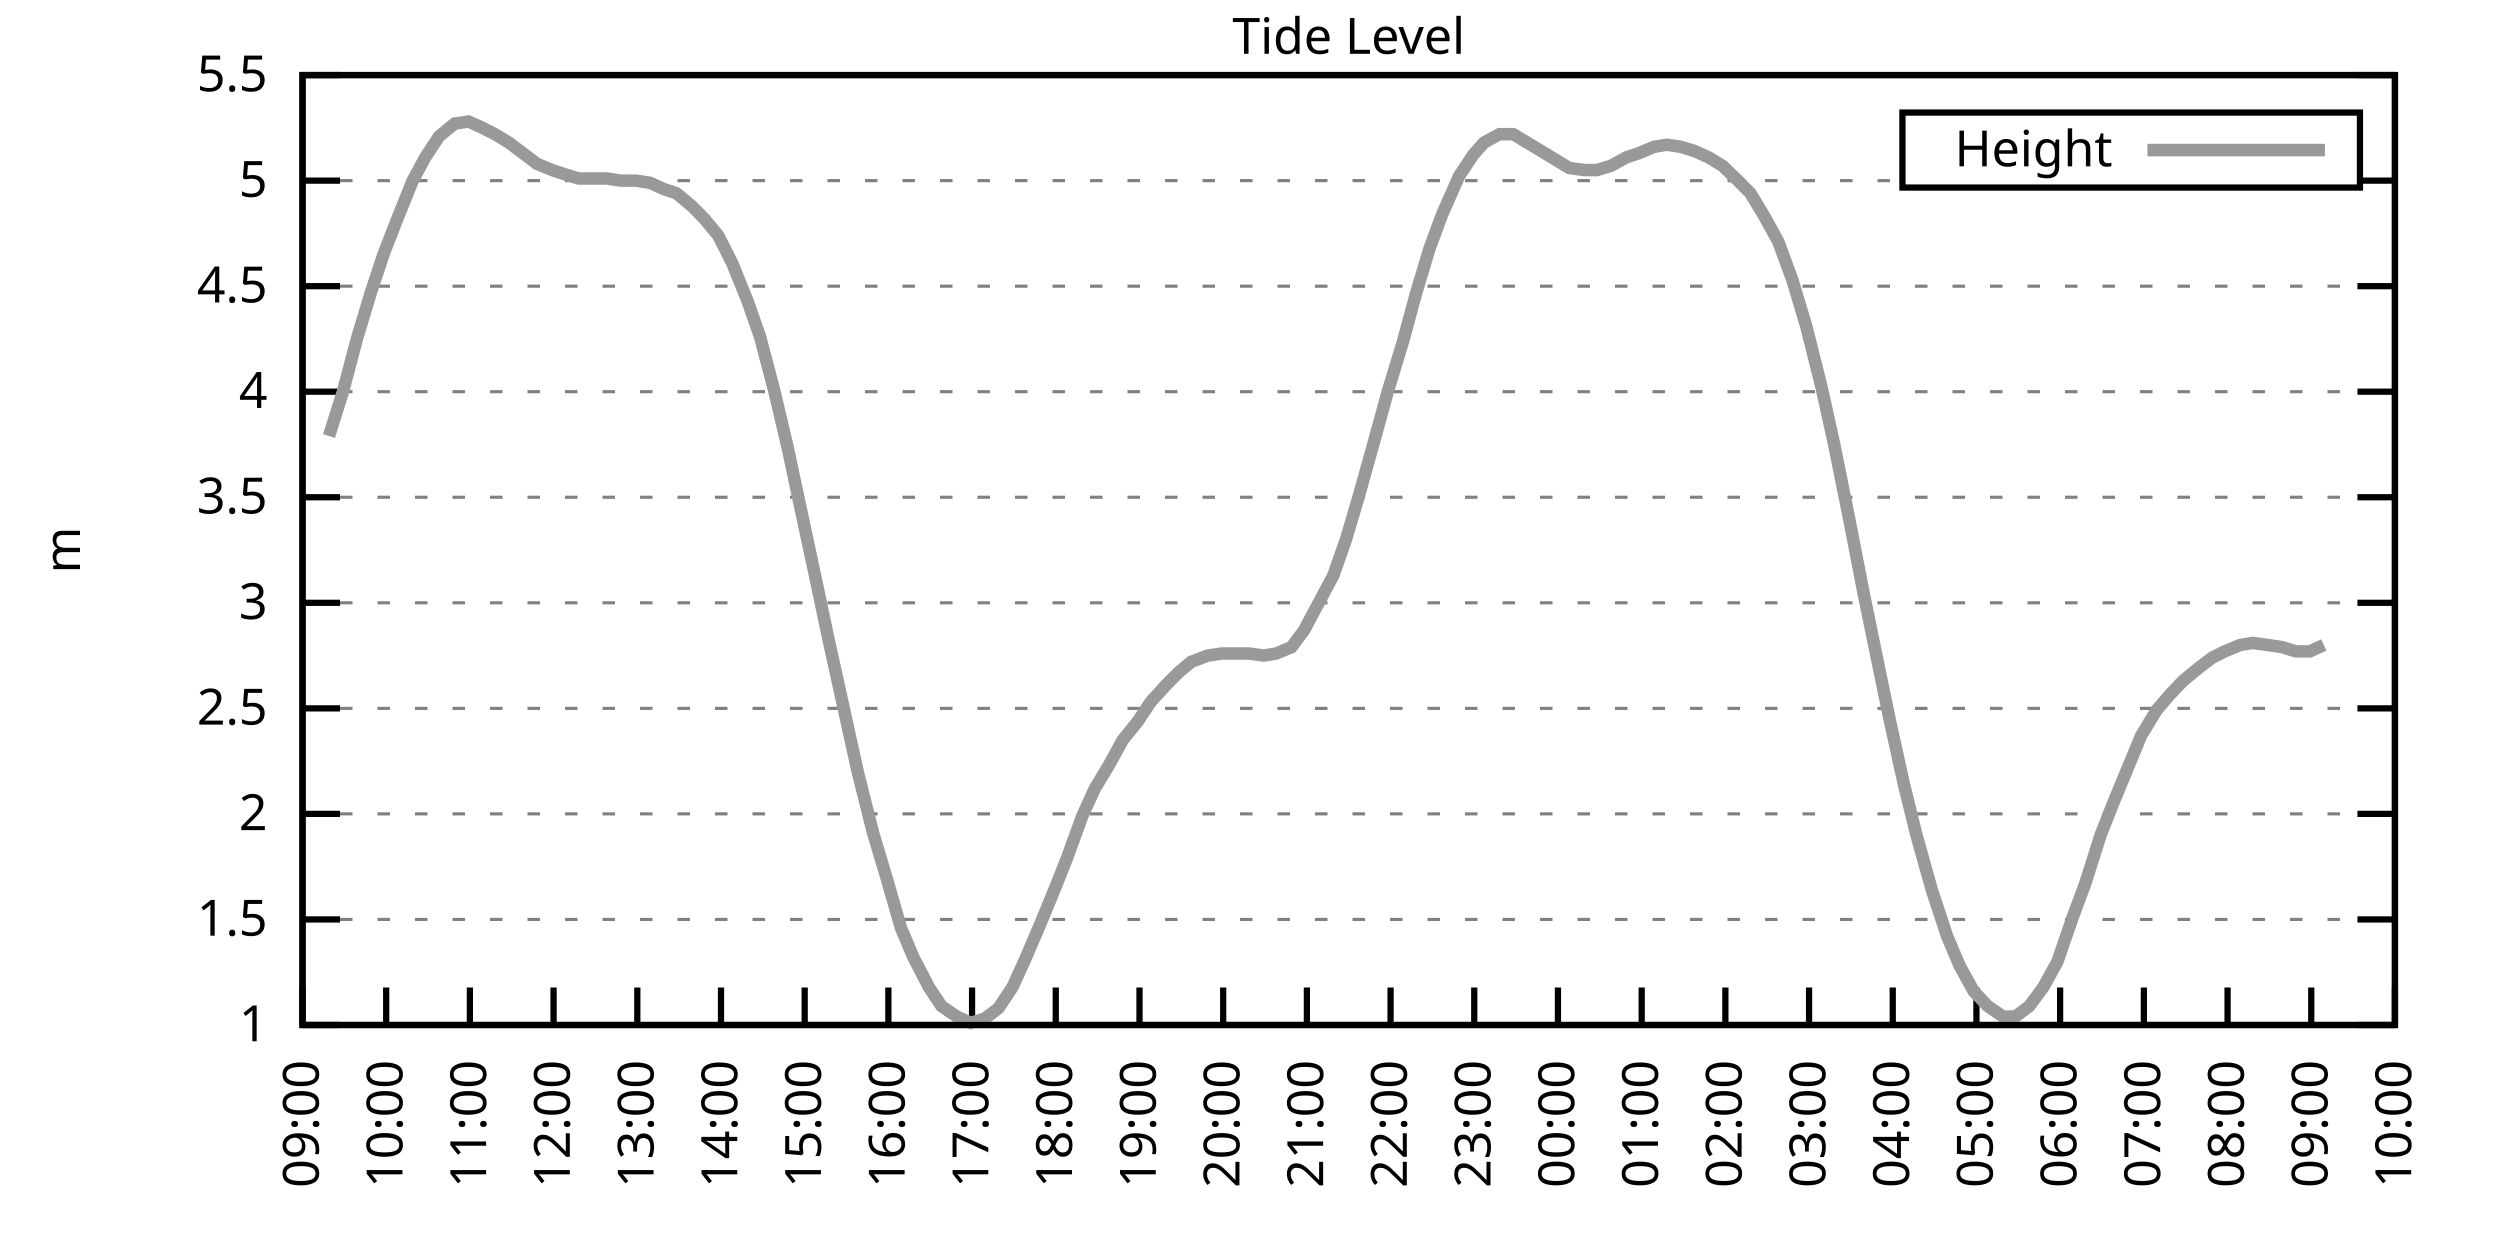
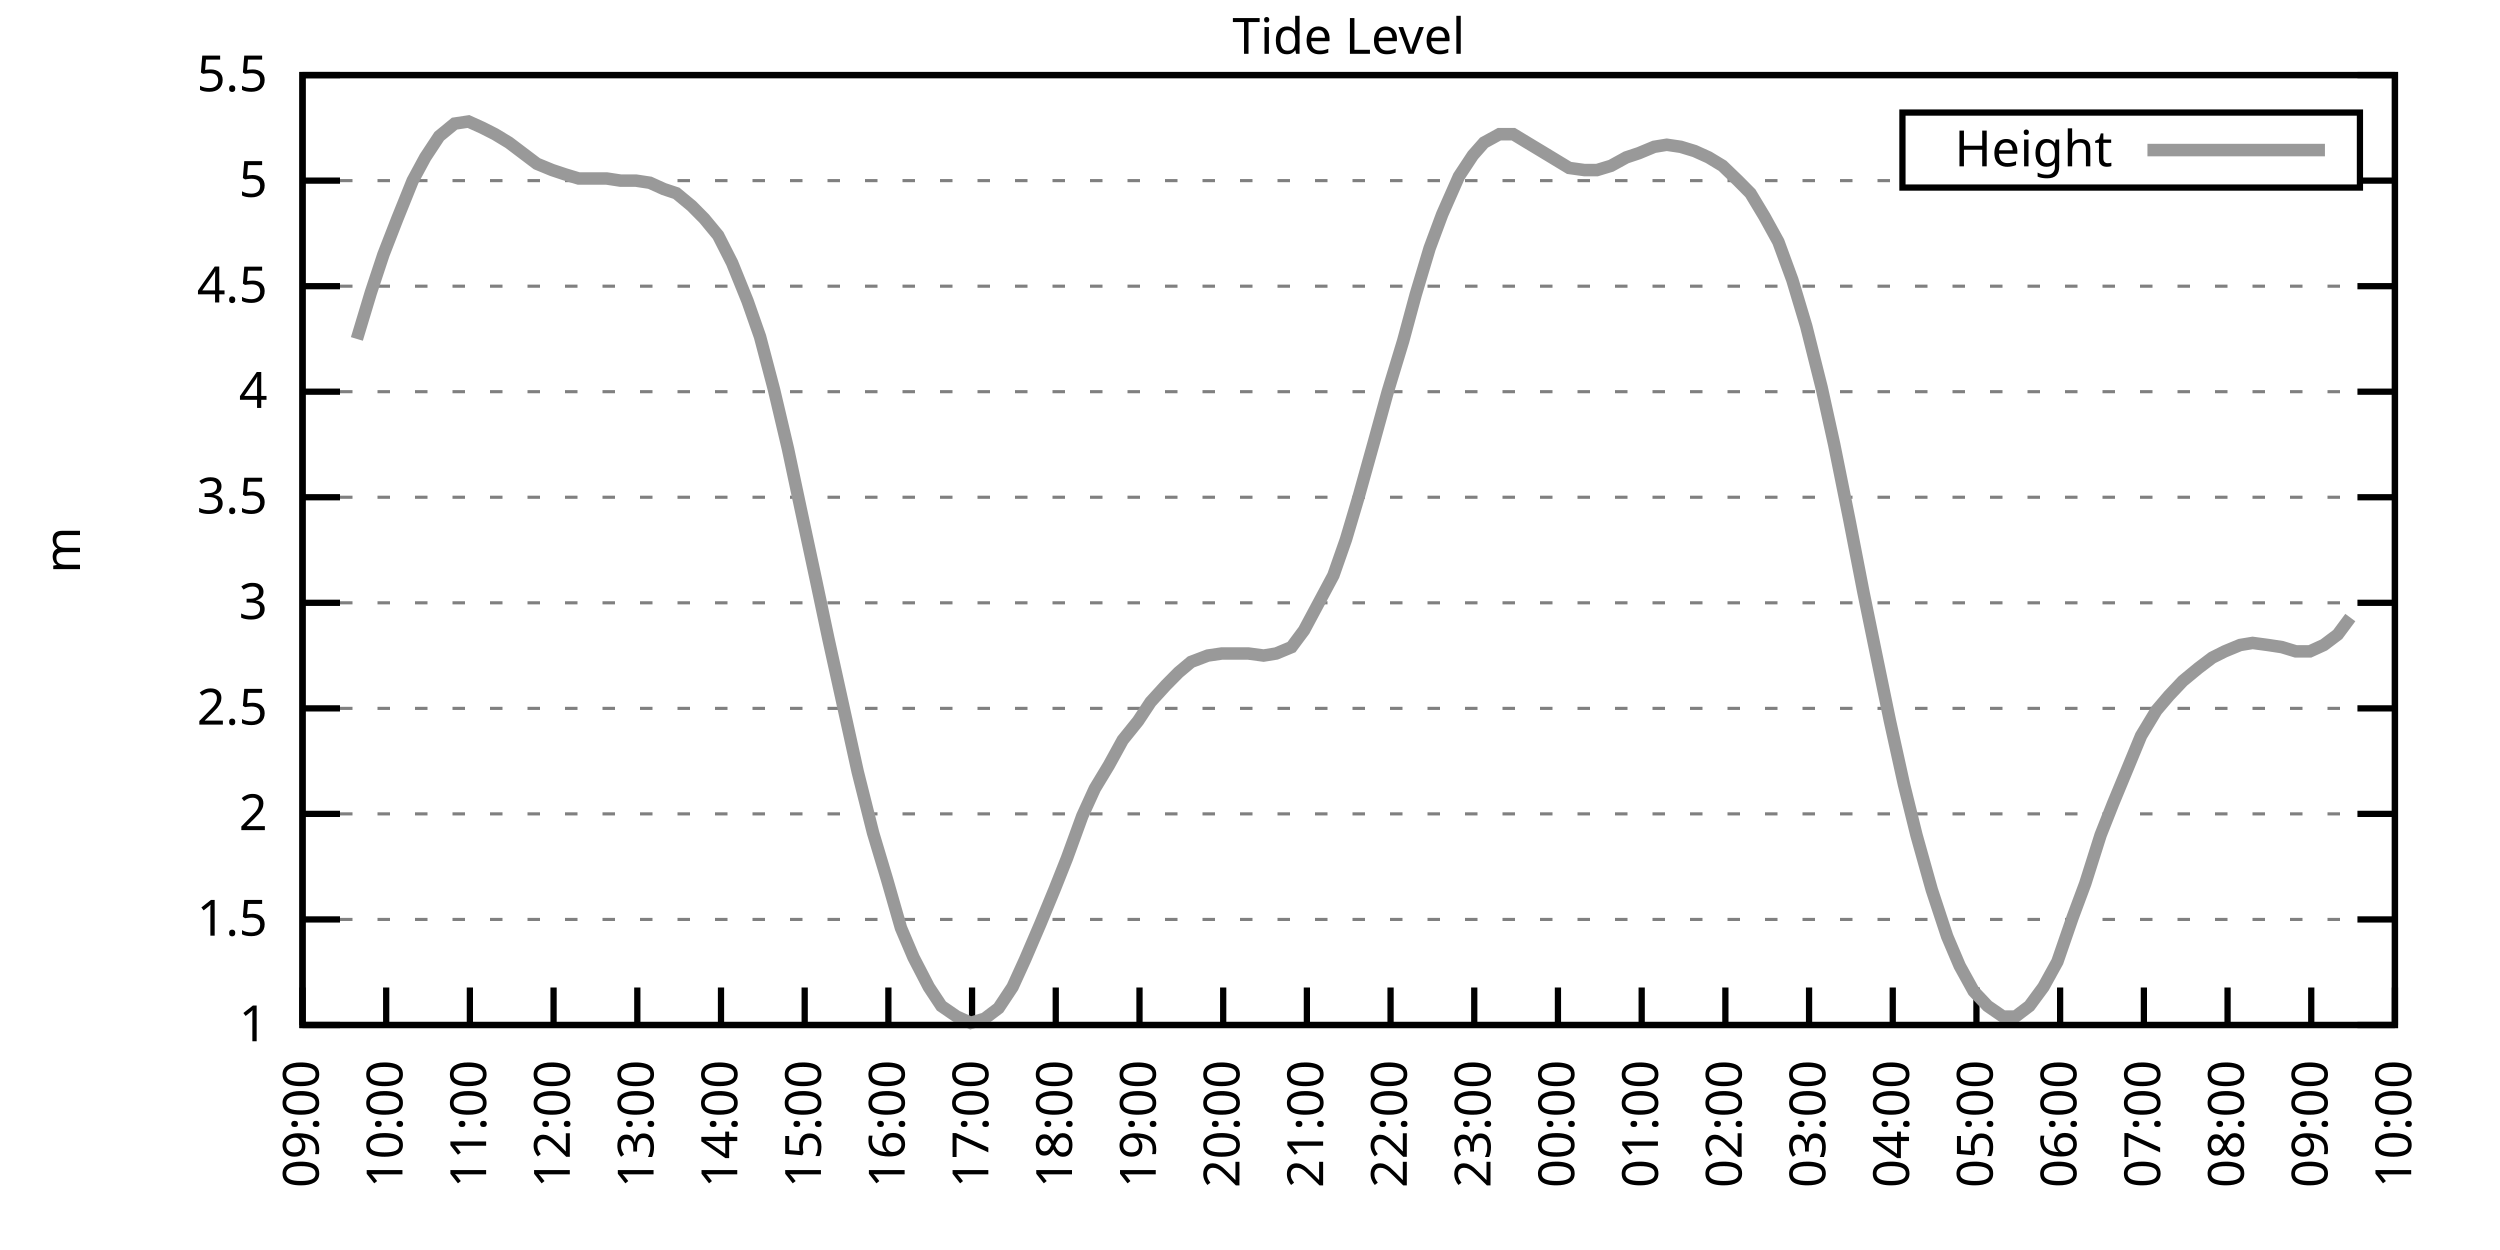
<svg xmlns="http://www.w3.org/2000/svg" xmlns:xlink="http://www.w3.org/1999/xlink" width="400" height="200" viewBox="0 0 400 200">
  <g id="gnuplot_canvas">
    <rect x="0" y="0" width="400" height="200" fill="none" />
    <defs>
      <circle id="gpDot" r="0.5" stroke-width="0.5" stroke="currentColor" />
      <path id="gpPt0" stroke-width="0.333" stroke="currentColor" d="M-1,0 h2 M0,-1 v2" />
      <path id="gpPt1" stroke-width="0.333" stroke="currentColor" d="M-1,-1 L1,1 M1,-1 L-1,1" />
      <path id="gpPt2" stroke-width="0.333" stroke="currentColor" d="M-1,0 L1,0 M0,-1 L0,1 M-1,-1 L1,1 M-1,1 L1,-1" />
      <rect id="gpPt3" stroke-width="0.333" stroke="currentColor" x="-1" y="-1" width="2" height="2" />
      <rect id="gpPt4" stroke-width="0.333" stroke="currentColor" fill="currentColor" x="-1" y="-1" width="2" height="2" />
      <circle id="gpPt5" stroke-width="0.333" stroke="currentColor" cx="0" cy="0" r="1" />
      <use xlink:href="#gpPt5" id="gpPt6" fill="currentColor" stroke="none" />
      <path id="gpPt7" stroke-width="0.333" stroke="currentColor" d="M0,-1.33 L-1.33,0.67 L1.33,0.67 z" />
      <use xlink:href="#gpPt7" id="gpPt8" fill="currentColor" stroke="none" />
      <use xlink:href="#gpPt7" id="gpPt9" stroke="currentColor" transform="rotate(180)" />
      <use xlink:href="#gpPt9" id="gpPt10" fill="currentColor" stroke="none" />
      <use xlink:href="#gpPt3" id="gpPt11" stroke="currentColor" transform="rotate(45)" />
      <use xlink:href="#gpPt11" id="gpPt12" fill="currentColor" stroke="none" />
      <path id="gpPt13" stroke-width="0.333" stroke="currentColor" d="M0,1.330 L1.265,0.411 L0.782,-1.067 L-0.782,-1.076 L-1.265,0.411 z" />
      <use xlink:href="#gpPt13" id="gpPt14" fill="currentColor" stroke="none" />
      <filter id="textbox" filterUnits="objectBoundingBox" x="0" y="0" height="1" width="1">
        <feFlood flood-color="white" flood-opacity="1" result="bgnd" />
        <feComposite in="SourceGraphic" in2="bgnd" operator="atop" />
      </filter>
      <filter id="greybox" filterUnits="objectBoundingBox" x="0" y="0" height="1" width="1">
        <feFlood flood-color="lightgrey" flood-opacity="1" result="grey" />
        <feComposite in="SourceGraphic" in2="grey" operator="atop" />
      </filter>
    </defs>
    <g fill="none" color="white" stroke="currentColor" stroke-width="1.00" stroke-linecap="butt" stroke-linejoin="miter">
</g>
    <g fill="none" color="black" stroke="currentColor" stroke-width="1.00" stroke-linecap="butt" stroke-linejoin="miter">
      <g stroke="none" shape-rendering="crispEdges">
        <polygon fill="rgb(255, 255, 255)" points="48.40,164.00 383.18,164.00 383.18,12.02 48.40,12.02 " />
      </g>
    </g>
    <g fill="none" color="black" stroke="currentColor" stroke-width="1.00" stroke-linecap="butt" stroke-linejoin="miter">
</g>
    <g fill="none" color="black" stroke="black" stroke-width="0.50" stroke-linecap="butt" stroke-linejoin="miter">
</g>
    <g fill="none" color="gray" stroke="currentColor" stroke-width="0.50" stroke-linecap="butt" stroke-linejoin="miter">
      <path stroke="gray" stroke-dasharray="2,4" class="gridline" d="M48.40,164.00 L383.19,164.00  " />
    </g>
    <g fill="none" color="gray" stroke="gray" stroke-width="1.00" stroke-linecap="butt" stroke-linejoin="miter">
</g>
    <g fill="none" color="black" stroke="currentColor" stroke-width="1.00" stroke-linecap="butt" stroke-linejoin="miter">
      <path stroke="black" d="M48.40,164.00 L54.40,164.00 M383.19,164.00 L377.19,164.00  " />
      <g transform="translate(42.80,166.60)" stroke="none" fill="black" font-family="Sans" font-size="8.00" text-anchor="end">
        <text>
          <tspan font-family="Sans"> 1</tspan>
        </text>
      </g>
    </g>
    <g fill="none" color="black" stroke="currentColor" stroke-width="1.00" stroke-linecap="butt" stroke-linejoin="miter">
</g>
    <g fill="none" color="black" stroke="black" stroke-width="0.50" stroke-linecap="butt" stroke-linejoin="miter">
</g>
    <g fill="none" color="gray" stroke="currentColor" stroke-width="0.50" stroke-linecap="butt" stroke-linejoin="miter">
      <path stroke="gray" stroke-dasharray="2,4" class="gridline" d="M48.40,147.11 L383.19,147.11  " />
    </g>
    <g fill="none" color="gray" stroke="gray" stroke-width="1.00" stroke-linecap="butt" stroke-linejoin="miter">
</g>
    <g fill="none" color="black" stroke="currentColor" stroke-width="1.00" stroke-linecap="butt" stroke-linejoin="miter">
      <path stroke="black" d="M48.40,147.11 L54.40,147.11 M383.19,147.11 L377.19,147.11  " />
      <g transform="translate(42.80,149.71)" stroke="none" fill="black" font-family="Sans" font-size="8.00" text-anchor="end">
        <text>
          <tspan font-family="Sans"> 1.5</tspan>
        </text>
      </g>
    </g>
    <g fill="none" color="black" stroke="currentColor" stroke-width="1.00" stroke-linecap="butt" stroke-linejoin="miter">
</g>
    <g fill="none" color="black" stroke="black" stroke-width="0.50" stroke-linecap="butt" stroke-linejoin="miter">
</g>
    <g fill="none" color="gray" stroke="currentColor" stroke-width="0.50" stroke-linecap="butt" stroke-linejoin="miter">
      <path stroke="gray" stroke-dasharray="2,4" class="gridline" d="M48.40,130.22 L383.19,130.22  " />
    </g>
    <g fill="none" color="gray" stroke="gray" stroke-width="1.00" stroke-linecap="butt" stroke-linejoin="miter">
</g>
    <g fill="none" color="black" stroke="currentColor" stroke-width="1.00" stroke-linecap="butt" stroke-linejoin="miter">
      <path stroke="black" d="M48.40,130.22 L54.40,130.22 M383.19,130.22 L377.19,130.22  " />
      <g transform="translate(42.80,132.82)" stroke="none" fill="black" font-family="Sans" font-size="8.00" text-anchor="end">
        <text>
          <tspan font-family="Sans"> 2</tspan>
        </text>
      </g>
    </g>
    <g fill="none" color="black" stroke="currentColor" stroke-width="1.00" stroke-linecap="butt" stroke-linejoin="miter">
</g>
    <g fill="none" color="black" stroke="black" stroke-width="0.50" stroke-linecap="butt" stroke-linejoin="miter">
</g>
    <g fill="none" color="gray" stroke="currentColor" stroke-width="0.50" stroke-linecap="butt" stroke-linejoin="miter">
      <path stroke="gray" stroke-dasharray="2,4" class="gridline" d="M48.40,113.34 L383.19,113.34  " />
    </g>
    <g fill="none" color="gray" stroke="gray" stroke-width="1.00" stroke-linecap="butt" stroke-linejoin="miter">
</g>
    <g fill="none" color="black" stroke="currentColor" stroke-width="1.00" stroke-linecap="butt" stroke-linejoin="miter">
      <path stroke="black" d="M48.40,113.34 L54.40,113.34 M383.19,113.34 L377.19,113.34  " />
      <g transform="translate(42.80,115.94)" stroke="none" fill="black" font-family="Sans" font-size="8.00" text-anchor="end">
        <text>
          <tspan font-family="Sans"> 2.5</tspan>
        </text>
      </g>
    </g>
    <g fill="none" color="black" stroke="currentColor" stroke-width="1.00" stroke-linecap="butt" stroke-linejoin="miter">
</g>
    <g fill="none" color="black" stroke="black" stroke-width="0.50" stroke-linecap="butt" stroke-linejoin="miter">
</g>
    <g fill="none" color="gray" stroke="currentColor" stroke-width="0.50" stroke-linecap="butt" stroke-linejoin="miter">
      <path stroke="gray" stroke-dasharray="2,4" class="gridline" d="M48.40,96.45 L383.19,96.45  " />
    </g>
    <g fill="none" color="gray" stroke="gray" stroke-width="1.00" stroke-linecap="butt" stroke-linejoin="miter">
</g>
    <g fill="none" color="black" stroke="currentColor" stroke-width="1.00" stroke-linecap="butt" stroke-linejoin="miter">
      <path stroke="black" d="M48.40,96.45 L54.40,96.45 M383.19,96.45 L377.19,96.45  " />
      <g transform="translate(42.80,99.05)" stroke="none" fill="black" font-family="Sans" font-size="8.00" text-anchor="end">
        <text>
          <tspan font-family="Sans"> 3</tspan>
        </text>
      </g>
    </g>
    <g fill="none" color="black" stroke="currentColor" stroke-width="1.00" stroke-linecap="butt" stroke-linejoin="miter">
</g>
    <g fill="none" color="black" stroke="black" stroke-width="0.50" stroke-linecap="butt" stroke-linejoin="miter">
</g>
    <g fill="none" color="gray" stroke="currentColor" stroke-width="0.50" stroke-linecap="butt" stroke-linejoin="miter">
      <path stroke="gray" stroke-dasharray="2,4" class="gridline" d="M48.40,79.56 L383.19,79.56  " />
    </g>
    <g fill="none" color="gray" stroke="gray" stroke-width="1.00" stroke-linecap="butt" stroke-linejoin="miter">
</g>
    <g fill="none" color="black" stroke="currentColor" stroke-width="1.00" stroke-linecap="butt" stroke-linejoin="miter">
      <path stroke="black" d="M48.40,79.56 L54.40,79.56 M383.19,79.56 L377.19,79.56  " />
      <g transform="translate(42.80,82.16)" stroke="none" fill="black" font-family="Sans" font-size="8.00" text-anchor="end">
        <text>
          <tspan font-family="Sans"> 3.5</tspan>
        </text>
      </g>
    </g>
    <g fill="none" color="black" stroke="currentColor" stroke-width="1.00" stroke-linecap="butt" stroke-linejoin="miter">
</g>
    <g fill="none" color="black" stroke="black" stroke-width="0.50" stroke-linecap="butt" stroke-linejoin="miter">
</g>
    <g fill="none" color="gray" stroke="currentColor" stroke-width="0.50" stroke-linecap="butt" stroke-linejoin="miter">
      <path stroke="gray" stroke-dasharray="2,4" class="gridline" d="M48.40,62.67 L383.19,62.67  " />
    </g>
    <g fill="none" color="gray" stroke="gray" stroke-width="1.00" stroke-linecap="butt" stroke-linejoin="miter">
</g>
    <g fill="none" color="black" stroke="currentColor" stroke-width="1.00" stroke-linecap="butt" stroke-linejoin="miter">
      <path stroke="black" d="M48.40,62.67 L54.40,62.67 M383.19,62.67 L377.19,62.67  " />
      <g transform="translate(42.80,65.27)" stroke="none" fill="black" font-family="Sans" font-size="8.00" text-anchor="end">
        <text>
          <tspan font-family="Sans"> 4</tspan>
        </text>
      </g>
    </g>
    <g fill="none" color="black" stroke="currentColor" stroke-width="1.00" stroke-linecap="butt" stroke-linejoin="miter">
</g>
    <g fill="none" color="black" stroke="black" stroke-width="0.50" stroke-linecap="butt" stroke-linejoin="miter">
</g>
    <g fill="none" color="gray" stroke="currentColor" stroke-width="0.50" stroke-linecap="butt" stroke-linejoin="miter">
      <path stroke="gray" stroke-dasharray="2,4" class="gridline" d="M48.40,45.79 L383.19,45.79  " />
    </g>
    <g fill="none" color="gray" stroke="gray" stroke-width="1.00" stroke-linecap="butt" stroke-linejoin="miter">
</g>
    <g fill="none" color="black" stroke="currentColor" stroke-width="1.00" stroke-linecap="butt" stroke-linejoin="miter">
      <path stroke="black" d="M48.40,45.79 L54.40,45.79 M383.19,45.79 L377.19,45.79  " />
      <g transform="translate(42.80,48.39)" stroke="none" fill="black" font-family="Sans" font-size="8.00" text-anchor="end">
        <text>
          <tspan font-family="Sans"> 4.5</tspan>
        </text>
      </g>
    </g>
    <g fill="none" color="black" stroke="currentColor" stroke-width="1.00" stroke-linecap="butt" stroke-linejoin="miter">
</g>
    <g fill="none" color="black" stroke="black" stroke-width="0.50" stroke-linecap="butt" stroke-linejoin="miter">
</g>
    <g fill="none" color="gray" stroke="currentColor" stroke-width="0.50" stroke-linecap="butt" stroke-linejoin="miter">
      <path stroke="gray" stroke-dasharray="2,4" class="gridline" d="M48.40,28.90 L304.39,28.90 M377.59,28.90 L383.19,28.90  " />
    </g>
    <g fill="none" color="gray" stroke="gray" stroke-width="1.00" stroke-linecap="butt" stroke-linejoin="miter">
</g>
    <g fill="none" color="black" stroke="currentColor" stroke-width="1.00" stroke-linecap="butt" stroke-linejoin="miter">
      <path stroke="black" d="M48.40,28.90 L54.40,28.90 M383.19,28.90 L377.19,28.90  " />
      <g transform="translate(42.80,31.50)" stroke="none" fill="black" font-family="Sans" font-size="8.00" text-anchor="end">
        <text>
          <tspan font-family="Sans"> 5</tspan>
        </text>
      </g>
    </g>
    <g fill="none" color="black" stroke="currentColor" stroke-width="1.00" stroke-linecap="butt" stroke-linejoin="miter">
</g>
    <g fill="none" color="black" stroke="black" stroke-width="0.50" stroke-linecap="butt" stroke-linejoin="miter">
</g>
    <g fill="none" color="gray" stroke="currentColor" stroke-width="0.50" stroke-linecap="butt" stroke-linejoin="miter">
      <path stroke="gray" stroke-dasharray="2,4" class="gridline" d="M48.40,12.01 L383.19,12.01  " />
    </g>
    <g fill="none" color="gray" stroke="gray" stroke-width="1.00" stroke-linecap="butt" stroke-linejoin="miter">
</g>
    <g fill="none" color="black" stroke="currentColor" stroke-width="1.00" stroke-linecap="butt" stroke-linejoin="miter">
      <path stroke="black" d="M48.40,12.01 L54.40,12.01 M383.19,12.01 L377.19,12.01  " />
      <g transform="translate(42.80,14.61)" stroke="none" fill="black" font-family="Sans" font-size="8.00" text-anchor="end">
        <text>
          <tspan font-family="Sans"> 5.5</tspan>
        </text>
      </g>
    </g>
    <g fill="none" color="black" stroke="currentColor" stroke-width="1.00" stroke-linecap="butt" stroke-linejoin="miter">
      <path stroke="black" d="M48.40,164.00 L48.40,158.00  " />
      <g transform="translate(51.00,169.60) rotate(270.00)" stroke="none" fill="black" font-family="Sans" font-size="8.00" text-anchor="end">
        <text>
          <tspan font-family="Sans">09:00</tspan>
        </text>
      </g>
    </g>
    <g fill="none" color="black" stroke="currentColor" stroke-width="1.00" stroke-linecap="butt" stroke-linejoin="miter">
      <path stroke="black" d="M61.79,164.00 L61.79,158.00  " />
      <g transform="translate(64.39,169.60) rotate(270.00)" stroke="none" fill="black" font-family="Sans" font-size="8.00" text-anchor="end">
        <text>
          <tspan font-family="Sans">10:00</tspan>
        </text>
      </g>
    </g>
    <g fill="none" color="black" stroke="currentColor" stroke-width="1.00" stroke-linecap="butt" stroke-linejoin="miter">
      <path stroke="black" d="M75.18,164.00 L75.18,158.00  " />
      <g transform="translate(77.78,169.60) rotate(270.00)" stroke="none" fill="black" font-family="Sans" font-size="8.00" text-anchor="end">
        <text>
          <tspan font-family="Sans">11:00</tspan>
        </text>
      </g>
    </g>
    <g fill="none" color="black" stroke="currentColor" stroke-width="1.00" stroke-linecap="butt" stroke-linejoin="miter">
      <path stroke="black" d="M88.57,164.00 L88.57,158.00  " />
      <g transform="translate(91.17,169.60) rotate(270.00)" stroke="none" fill="black" font-family="Sans" font-size="8.00" text-anchor="end">
        <text>
          <tspan font-family="Sans">12:00</tspan>
        </text>
      </g>
    </g>
    <g fill="none" color="black" stroke="currentColor" stroke-width="1.00" stroke-linecap="butt" stroke-linejoin="miter">
      <path stroke="black" d="M101.97,164.00 L101.97,158.00  " />
      <g transform="translate(104.57,169.60) rotate(270.00)" stroke="none" fill="black" font-family="Sans" font-size="8.00" text-anchor="end">
        <text>
          <tspan font-family="Sans">13:00</tspan>
        </text>
      </g>
    </g>
    <g fill="none" color="black" stroke="currentColor" stroke-width="1.00" stroke-linecap="butt" stroke-linejoin="miter">
      <path stroke="black" d="M115.36,164.00 L115.36,158.00  " />
      <g transform="translate(117.96,169.60) rotate(270.00)" stroke="none" fill="black" font-family="Sans" font-size="8.00" text-anchor="end">
        <text>
          <tspan font-family="Sans">14:00</tspan>
        </text>
      </g>
    </g>
    <g fill="none" color="black" stroke="currentColor" stroke-width="1.00" stroke-linecap="butt" stroke-linejoin="miter">
      <path stroke="black" d="M128.75,164.00 L128.75,158.00  " />
      <g transform="translate(131.35,169.60) rotate(270.00)" stroke="none" fill="black" font-family="Sans" font-size="8.00" text-anchor="end">
        <text>
          <tspan font-family="Sans">15:00</tspan>
        </text>
      </g>
    </g>
    <g fill="none" color="black" stroke="currentColor" stroke-width="1.00" stroke-linecap="butt" stroke-linejoin="miter">
      <path stroke="black" d="M142.14,164.00 L142.14,158.00  " />
      <g transform="translate(144.74,169.60) rotate(270.00)" stroke="none" fill="black" font-family="Sans" font-size="8.00" text-anchor="end">
        <text>
          <tspan font-family="Sans">16:00</tspan>
        </text>
      </g>
    </g>
    <g fill="none" color="black" stroke="currentColor" stroke-width="1.00" stroke-linecap="butt" stroke-linejoin="miter">
      <path stroke="black" d="M155.53,164.00 L155.53,158.00  " />
      <g transform="translate(158.13,169.60) rotate(270.00)" stroke="none" fill="black" font-family="Sans" font-size="8.00" text-anchor="end">
        <text>
          <tspan font-family="Sans">17:00</tspan>
        </text>
      </g>
    </g>
    <g fill="none" color="black" stroke="currentColor" stroke-width="1.00" stroke-linecap="butt" stroke-linejoin="miter">
      <path stroke="black" d="M168.92,164.00 L168.92,158.00  " />
      <g transform="translate(171.52,169.60) rotate(270.00)" stroke="none" fill="black" font-family="Sans" font-size="8.00" text-anchor="end">
        <text>
          <tspan font-family="Sans">18:00</tspan>
        </text>
      </g>
    </g>
    <g fill="none" color="black" stroke="currentColor" stroke-width="1.00" stroke-linecap="butt" stroke-linejoin="miter">
      <path stroke="black" d="M182.32,164.00 L182.32,158.00  " />
      <g transform="translate(184.92,169.60) rotate(270.00)" stroke="none" fill="black" font-family="Sans" font-size="8.00" text-anchor="end">
        <text>
          <tspan font-family="Sans">19:00</tspan>
        </text>
      </g>
    </g>
    <g fill="none" color="black" stroke="currentColor" stroke-width="1.00" stroke-linecap="butt" stroke-linejoin="miter">
      <path stroke="black" d="M195.71,164.00 L195.71,158.00  " />
      <g transform="translate(198.31,169.60) rotate(270.00)" stroke="none" fill="black" font-family="Sans" font-size="8.00" text-anchor="end">
        <text>
          <tspan font-family="Sans">20:00</tspan>
        </text>
      </g>
    </g>
    <g fill="none" color="black" stroke="currentColor" stroke-width="1.00" stroke-linecap="butt" stroke-linejoin="miter">
      <path stroke="black" d="M209.10,164.00 L209.10,158.00  " />
      <g transform="translate(211.70,169.60) rotate(270.00)" stroke="none" fill="black" font-family="Sans" font-size="8.00" text-anchor="end">
        <text>
          <tspan font-family="Sans">21:00</tspan>
        </text>
      </g>
    </g>
    <g fill="none" color="black" stroke="currentColor" stroke-width="1.00" stroke-linecap="butt" stroke-linejoin="miter">
      <path stroke="black" d="M222.49,164.00 L222.49,158.00  " />
      <g transform="translate(225.09,169.60) rotate(270.00)" stroke="none" fill="black" font-family="Sans" font-size="8.00" text-anchor="end">
        <text>
          <tspan font-family="Sans">22:00</tspan>
        </text>
      </g>
    </g>
    <g fill="none" color="black" stroke="currentColor" stroke-width="1.00" stroke-linecap="butt" stroke-linejoin="miter">
      <path stroke="black" d="M235.88,164.00 L235.88,158.00  " />
      <g transform="translate(238.48,169.60) rotate(270.00)" stroke="none" fill="black" font-family="Sans" font-size="8.00" text-anchor="end">
        <text>
          <tspan font-family="Sans">23:00</tspan>
        </text>
      </g>
    </g>
    <g fill="none" color="black" stroke="currentColor" stroke-width="1.00" stroke-linecap="butt" stroke-linejoin="miter">
      <path stroke="black" d="M249.27,164.00 L249.27,158.00  " />
      <g transform="translate(251.87,169.60) rotate(270.00)" stroke="none" fill="black" font-family="Sans" font-size="8.00" text-anchor="end">
        <text>
          <tspan font-family="Sans">00:00</tspan>
        </text>
      </g>
    </g>
    <g fill="none" color="black" stroke="currentColor" stroke-width="1.00" stroke-linecap="butt" stroke-linejoin="miter">
      <path stroke="black" d="M262.67,164.00 L262.67,158.00  " />
      <g transform="translate(265.27,169.60) rotate(270.00)" stroke="none" fill="black" font-family="Sans" font-size="8.00" text-anchor="end">
        <text>
          <tspan font-family="Sans">01:00</tspan>
        </text>
      </g>
    </g>
    <g fill="none" color="black" stroke="currentColor" stroke-width="1.00" stroke-linecap="butt" stroke-linejoin="miter">
      <path stroke="black" d="M276.06,164.00 L276.06,158.00  " />
      <g transform="translate(278.66,169.60) rotate(270.00)" stroke="none" fill="black" font-family="Sans" font-size="8.00" text-anchor="end">
        <text>
          <tspan font-family="Sans">02:00</tspan>
        </text>
      </g>
    </g>
    <g fill="none" color="black" stroke="currentColor" stroke-width="1.00" stroke-linecap="butt" stroke-linejoin="miter">
      <path stroke="black" d="M289.45,164.00 L289.45,158.00  " />
      <g transform="translate(292.05,169.60) rotate(270.00)" stroke="none" fill="black" font-family="Sans" font-size="8.00" text-anchor="end">
        <text>
          <tspan font-family="Sans">03:00</tspan>
        </text>
      </g>
    </g>
    <g fill="none" color="black" stroke="currentColor" stroke-width="1.00" stroke-linecap="butt" stroke-linejoin="miter">
      <path stroke="black" d="M302.84,164.00 L302.84,158.00  " />
      <g transform="translate(305.44,169.60) rotate(270.00)" stroke="none" fill="black" font-family="Sans" font-size="8.00" text-anchor="end">
        <text>
          <tspan font-family="Sans">04:00</tspan>
        </text>
      </g>
    </g>
    <g fill="none" color="black" stroke="currentColor" stroke-width="1.00" stroke-linecap="butt" stroke-linejoin="miter">
      <path stroke="black" d="M316.23,164.00 L316.23,158.00  " />
      <g transform="translate(318.83,169.60) rotate(270.00)" stroke="none" fill="black" font-family="Sans" font-size="8.00" text-anchor="end">
        <text>
          <tspan font-family="Sans">05:00</tspan>
        </text>
      </g>
    </g>
    <g fill="none" color="black" stroke="currentColor" stroke-width="1.00" stroke-linecap="butt" stroke-linejoin="miter">
      <path stroke="black" d="M329.62,164.00 L329.62,158.00  " />
      <g transform="translate(332.22,169.60) rotate(270.00)" stroke="none" fill="black" font-family="Sans" font-size="8.00" text-anchor="end">
        <text>
          <tspan font-family="Sans">06:00</tspan>
        </text>
      </g>
    </g>
    <g fill="none" color="black" stroke="currentColor" stroke-width="1.00" stroke-linecap="butt" stroke-linejoin="miter">
      <path stroke="black" d="M343.02,164.00 L343.02,158.00  " />
      <g transform="translate(345.62,169.60) rotate(270.00)" stroke="none" fill="black" font-family="Sans" font-size="8.00" text-anchor="end">
        <text>
          <tspan font-family="Sans">07:00</tspan>
        </text>
      </g>
    </g>
    <g fill="none" color="black" stroke="currentColor" stroke-width="1.00" stroke-linecap="butt" stroke-linejoin="miter">
      <path stroke="black" d="M356.41,164.00 L356.41,158.00  " />
      <g transform="translate(359.01,169.60) rotate(270.00)" stroke="none" fill="black" font-family="Sans" font-size="8.00" text-anchor="end">
        <text>
          <tspan font-family="Sans">08:00</tspan>
        </text>
      </g>
    </g>
    <g fill="none" color="black" stroke="currentColor" stroke-width="1.00" stroke-linecap="butt" stroke-linejoin="miter">
      <path stroke="black" d="M369.80,164.00 L369.80,158.00  " />
      <g transform="translate(372.40,169.60) rotate(270.00)" stroke="none" fill="black" font-family="Sans" font-size="8.00" text-anchor="end">
        <text>
          <tspan font-family="Sans">09:00</tspan>
        </text>
      </g>
    </g>
    <g fill="none" color="black" stroke="currentColor" stroke-width="1.00" stroke-linecap="butt" stroke-linejoin="miter">
      <path stroke="black" d="M383.19,164.00 L383.19,158.00  " />
      <g transform="translate(385.79,169.60) rotate(270.00)" stroke="none" fill="black" font-family="Sans" font-size="8.00" text-anchor="end">
        <text>
          <tspan font-family="Sans">10:00</tspan>
        </text>
      </g>
    </g>
    <g fill="none" color="black" stroke="currentColor" stroke-width="1.00" stroke-linecap="butt" stroke-linejoin="miter">
</g>
    <g fill="none" color="black" stroke="currentColor" stroke-width="1.00" stroke-linecap="butt" stroke-linejoin="miter">
      <path stroke="black" d="M48.40,12.01 L48.40,164.00 L383.19,164.00 L383.19,12.01 L48.40,12.01 Z  " />
    </g>
    <g fill="none" color="black" stroke="currentColor" stroke-width="1.00" stroke-linecap="butt" stroke-linejoin="miter">
</g>
    <g fill="none" color="black" stroke="currentColor" stroke-width="1.00" stroke-linecap="butt" stroke-linejoin="miter">
      <path stroke="black" d="M304.39,30.01 L304.39,18.01 L377.59,18.01 L377.59,30.01 L304.39,30.01 Z  " />
    </g>
    <g id="Tide_level_plot_1">
      <g fill="none" color="white" stroke="black" stroke-width="2.00" stroke-linecap="butt" stroke-linejoin="miter">
</g>
      <g fill="none" color="black" stroke="currentColor" stroke-width="2.00" stroke-linecap="butt" stroke-linejoin="miter">
        <g transform="translate(337.99,26.61)" stroke="none" fill="black" font-family="Sans" font-size="8.00" text-anchor="end">
          <text>
            <tspan font-family="Sans">Height</tspan>
          </text>
        </g>
      </g>
      <g fill="none" color="black" stroke="currentColor" stroke-width="2.00" stroke-linecap="butt" stroke-linejoin="miter">
-         <path stroke="rgb(153, 153, 153)" d="M343.59,24.01 L371.99,24.01 M52.64,69.77 L54.87,62.67 L57.10,54.23 L59.34,46.80 L61.35,40.72 L63.58,34.98   L66.03,28.90 L68.04,25.18 L70.27,21.80 L72.73,19.78 L74.96,19.44 L77.19,20.45 L79.20,21.47 L81.43,22.82   L85.90,26.20 L88.35,27.21 L90.36,27.88 L92.59,28.56 L94.82,28.56 L97.06,28.56 L99.29,28.90 L101.74,28.90   L103.98,29.24 L106.21,30.25 L108.22,30.92 L110.67,32.95 L112.68,34.98 L114.91,37.68 L117.14,42.07 L119.60,48.15   L121.61,53.89 L123.84,62.34 L126.07,71.79 L128.08,81.25 L130.54,92.73 L132.54,102.19 L135.22,114.35 L137.23,123.47   L139.69,133.26 L141.92,140.69 L144.15,148.46 L146.16,153.19 L148.61,157.92 L150.62,160.96 L153.08,162.65 L155.31,163.66   L157.54,162.99 L159.77,161.30 L162.01,157.92 L164.01,153.53 L166.47,147.79 L168.70,142.38 L170.71,137.32 L173.17,130.56   L175.17,126.17 L177.41,122.46 L179.64,118.40 L182.09,115.36 L184.10,112.32 L186.56,109.62 L188.57,107.59 L190.57,105.91   L193.25,104.89 L195.48,104.56 L197.72,104.56 L199.73,104.56 L202.18,104.89 L204.19,104.56 L206.64,103.54 L208.65,100.84   L213.34,92.06 L215.35,86.32 L217.36,79.56 L219.81,70.78 L222.04,62.67 L224.50,54.57 L226.51,47.14 L228.74,39.71   L230.75,34.30 L233.43,28.22 L235.66,24.84 L237.44,22.82 L239.90,21.47 L242.13,21.47 L244.36,22.82 L246.60,24.17   L251.06,26.87 L253.51,27.21 L255.52,27.21 L257.76,26.53 L260.21,25.18 L262.22,24.51 L264.67,23.49 L266.68,23.16   L268.92,23.49 L271.15,24.17 L273.38,25.18 L275.61,26.53 L278.07,28.90 L280.07,30.92 L282.31,34.64 L284.54,38.69   L286.77,44.77 L289.00,52.20 L291.46,62.00 L293.47,71.12 L295.92,83.28 L298.15,94.76 L300.16,104.56 L302.39,115.36   L304.63,125.50 L306.63,133.60 L309.09,142.38 L311.54,149.81 L313.55,154.54 L315.79,158.60 L318.02,160.96 L320.47,162.65   L322.48,162.65 L324.71,160.96 L326.95,157.92 L329.18,153.87 L331.63,146.77 L333.64,141.37 L336.10,133.60 L338.10,128.54   L340.34,123.13 L342.57,117.73 L345.02,113.67 L347.03,111.31 L349.26,108.95 L351.72,106.92 L353.95,105.23 L355.96,104.22   L358.42,103.20 L360.42,102.87 L362.88,103.20 L365.11,103.54 L367.34,104.22 L369.58,104.22 L371.81,103.20  " />
+         <path stroke="rgb(153, 153, 153)" d="M343.59,24.01 L371.99,24.01 M57.10,54.23 L59.34,46.80 L61.35,40.72 L63.58,34.98 L66.03,28.90 L68.04,25.18   L70.27,21.80 L72.73,19.78 L74.96,19.44 L77.19,20.45 L79.20,21.47 L81.43,22.82 L85.90,26.20 L88.35,27.21   L90.36,27.88 L92.59,28.56 L94.82,28.56 L97.06,28.56 L99.29,28.90 L101.74,28.90 L103.98,29.24 L106.21,30.25   L108.22,30.92 L110.67,32.95 L112.68,34.98 L114.91,37.68 L117.14,42.07 L119.60,48.15 L121.61,53.89 L123.84,62.34   L126.07,71.79 L128.08,81.25 L130.54,92.73 L132.54,102.19 L135.22,114.35 L137.23,123.47 L139.69,133.26 L141.92,140.69   L144.15,148.46 L146.16,153.19 L148.61,157.92 L150.62,160.96 L153.08,162.65 L155.31,163.66 L157.54,162.99 L159.77,161.30   L162.01,157.92 L164.01,153.53 L166.47,147.79 L168.70,142.38 L170.71,137.32 L173.17,130.56 L175.17,126.17 L177.41,122.46   L179.64,118.40 L182.09,115.36 L184.10,112.32 L186.56,109.62 L188.57,107.59 L190.57,105.91 L193.25,104.89 L195.48,104.56   L197.72,104.56 L199.73,104.56 L202.18,104.89 L204.19,104.56 L206.64,103.54 L208.65,100.84 L213.34,92.06 L215.35,86.32   L217.36,79.56 L219.81,70.78 L222.04,62.67 L224.50,54.57 L226.51,47.14 L228.74,39.71 L230.75,34.30 L233.43,28.22   L235.66,24.84 L237.44,22.82 L239.90,21.47 L242.13,21.47 L244.36,22.82 L246.60,24.17 L251.06,26.87 L253.51,27.21   L255.52,27.21 L257.76,26.53 L260.21,25.18 L262.22,24.51 L264.67,23.49 L266.68,23.16 L268.92,23.49 L271.15,24.17   L273.38,25.18 L275.61,26.53 L278.07,28.90 L280.07,30.92 L282.31,34.64 L284.54,38.69 L286.77,44.77 L289.00,52.20   L291.46,62.00 L293.47,71.12 L295.92,83.28 L298.15,94.76 L300.16,104.56 L302.39,115.36 L304.63,125.50 L306.63,133.60   L309.09,142.38 L311.54,149.81 L313.55,154.54 L315.79,158.60 L318.02,160.96 L320.47,162.65 L322.48,162.65 L324.71,160.96   L326.95,157.92 L329.18,153.87 L331.63,146.77 L333.64,141.37 L336.10,133.60 L338.10,128.54 L340.34,123.13 L342.57,117.73   L345.02,113.67 L347.03,111.31 L349.26,108.95 L351.72,106.92 L353.95,105.23 L355.96,104.22 L358.42,103.20 L360.42,102.87   L362.88,103.20 L365.11,103.54 L367.34,104.22 L369.58,104.22 L371.81,103.20 L374.04,101.52 L376.05,98.81  " />
      </g>
    </g>
    <g fill="none" color="black" stroke="currentColor" stroke-width="2.00" stroke-linecap="butt" stroke-linejoin="miter">
</g>
    <g fill="none" color="black" stroke="black" stroke-width="1.00" stroke-linecap="butt" stroke-linejoin="miter">
</g>
    <g fill="none" color="black" stroke="currentColor" stroke-width="1.00" stroke-linecap="butt" stroke-linejoin="miter">
      <path stroke="black" d="M48.40,12.01 L48.40,164.00 L383.19,164.00 L383.19,12.01 L48.40,12.01 Z  " />
      <g transform="translate(12.80,88.01) rotate(270.00)" stroke="none" fill="black" font-family="Sans" font-size="8.00" text-anchor="middle">
        <text>
          <tspan font-family="Sans">m</tspan>
        </text>
      </g>
    </g>
    <g fill="none" color="black" stroke="currentColor" stroke-width="1.00" stroke-linecap="butt" stroke-linejoin="miter">
</g>
    <g fill="none" color="black" stroke="currentColor" stroke-width="1.00" stroke-linecap="butt" stroke-linejoin="miter">
      <g transform="translate(215.79,8.61)" stroke="none" fill="black" font-family="Sans" font-size="8.00" text-anchor="middle">
        <text>
          <tspan font-family="Sans">Tide Level</tspan>
        </text>
      </g>
    </g>
    <g fill="none" color="black" stroke="currentColor" stroke-width="1.00" stroke-linecap="butt" stroke-linejoin="miter">
</g>
  </g>
</svg>
